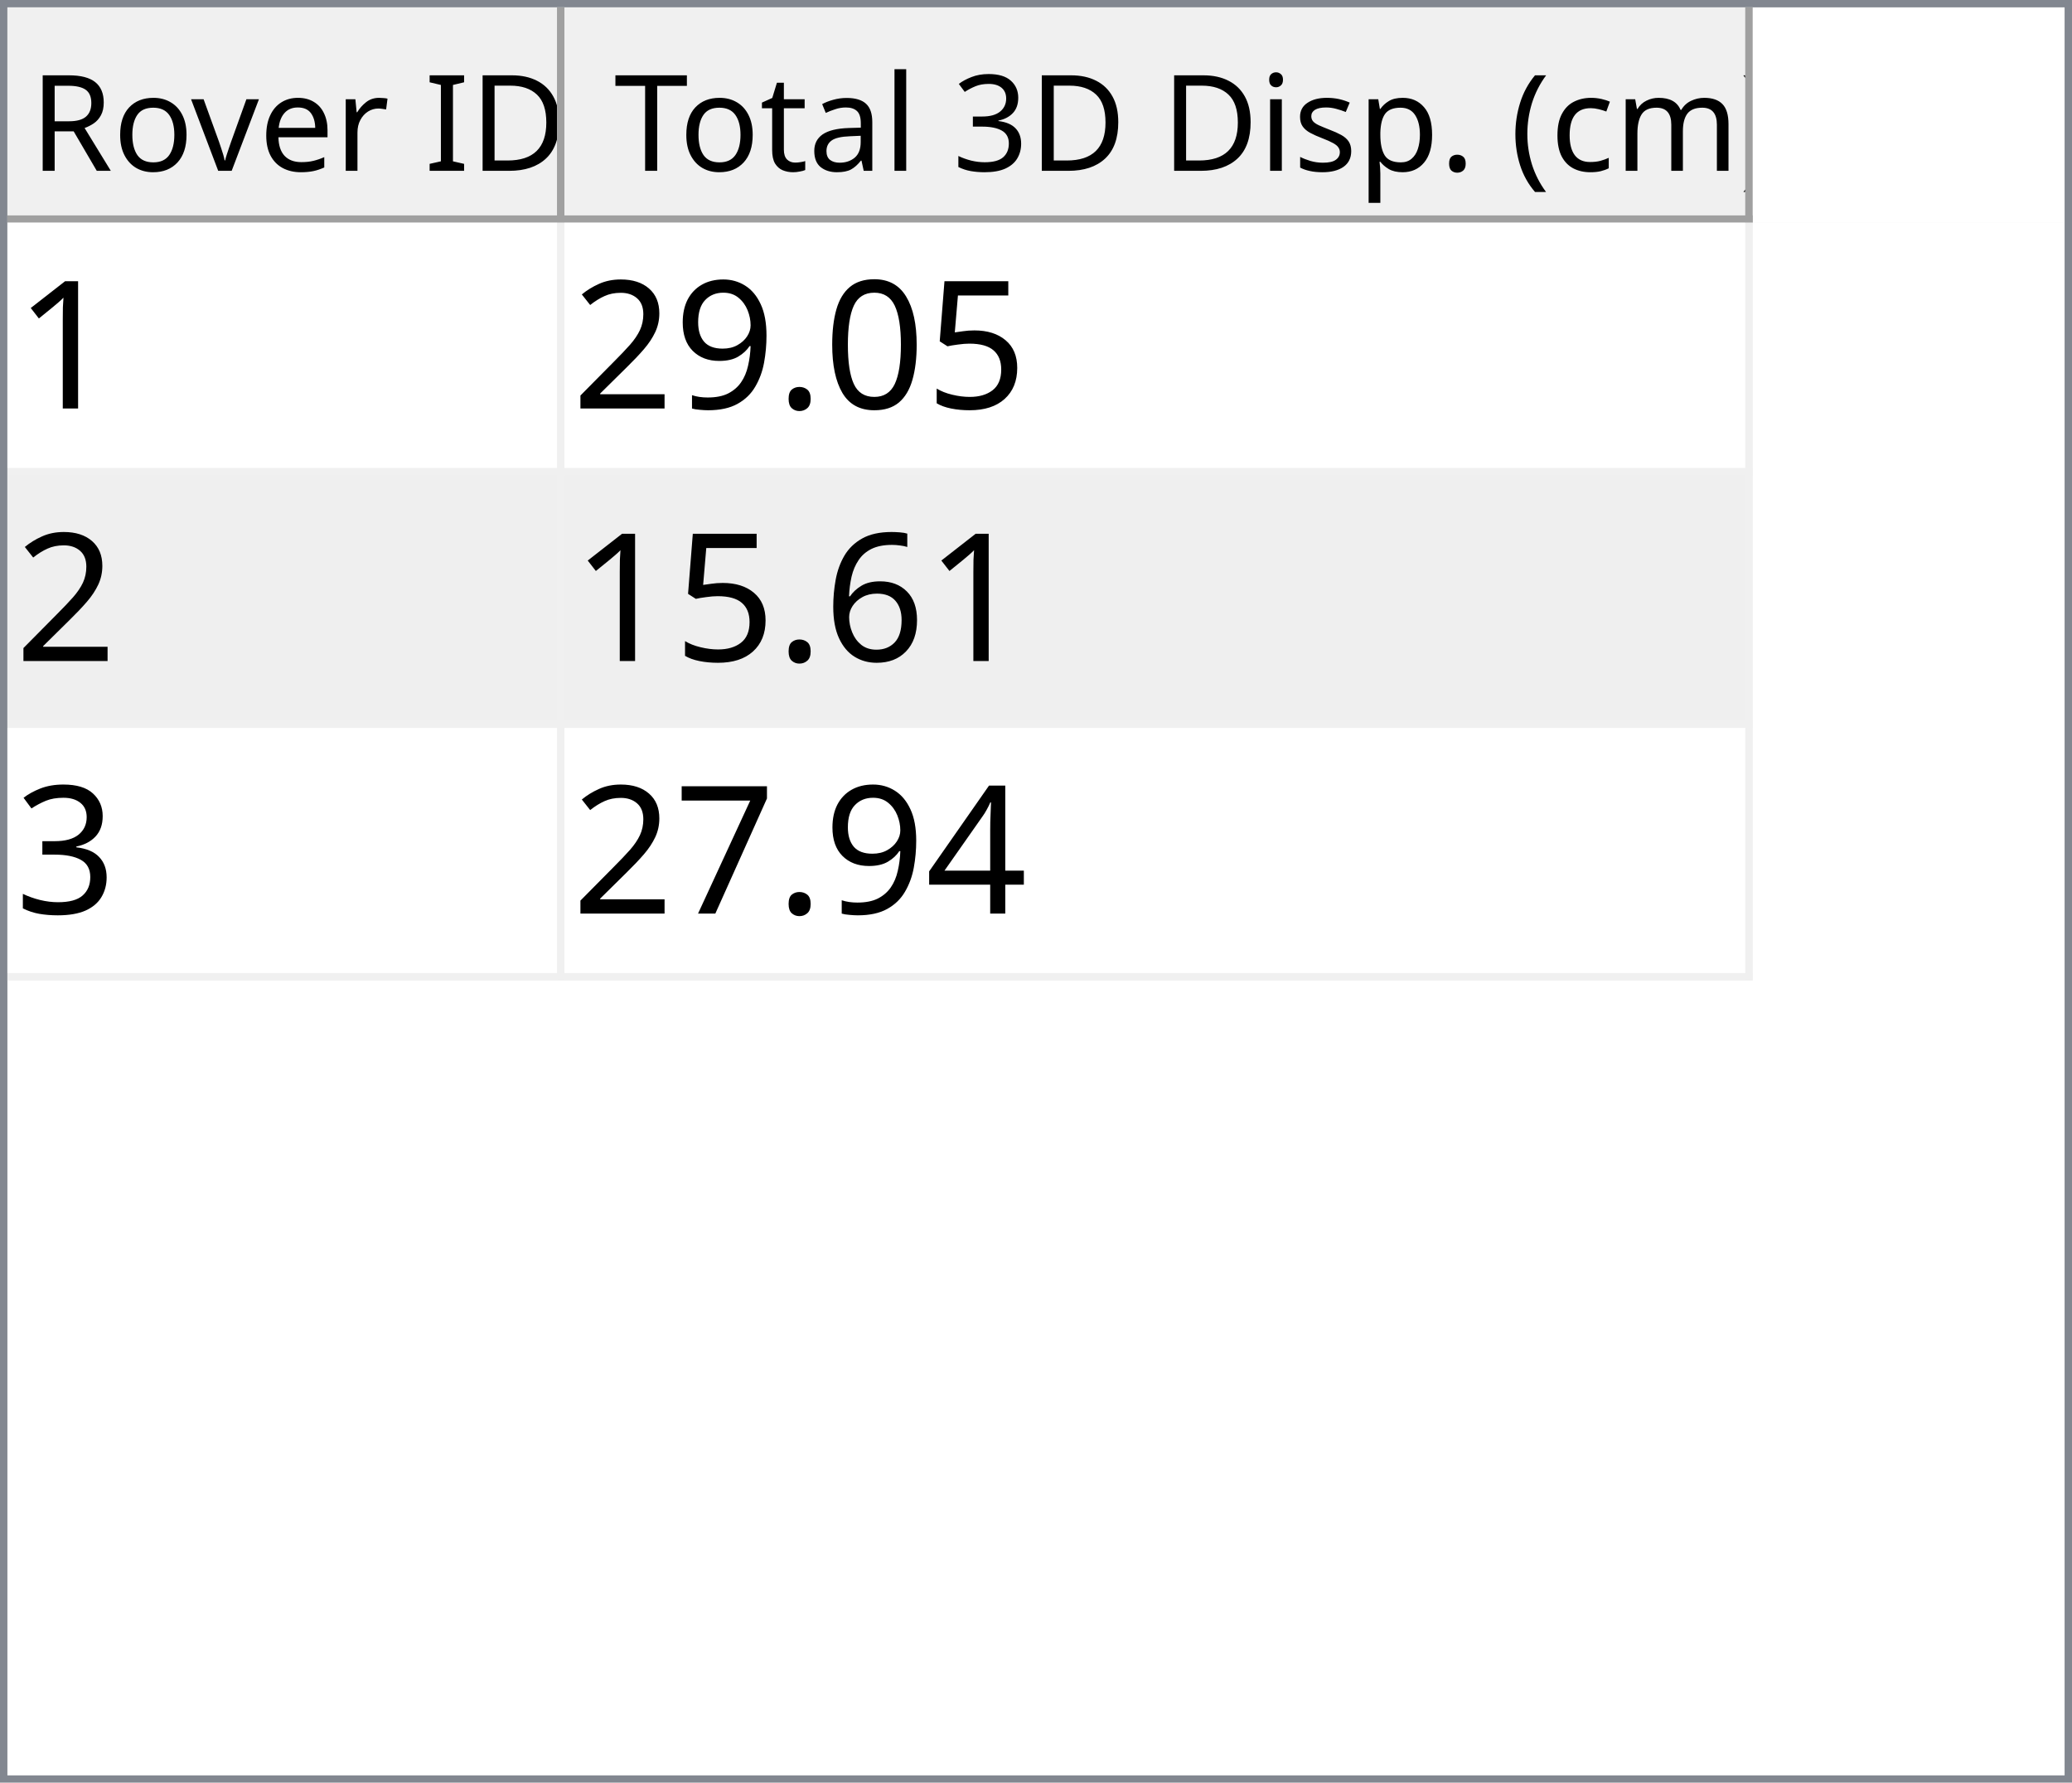
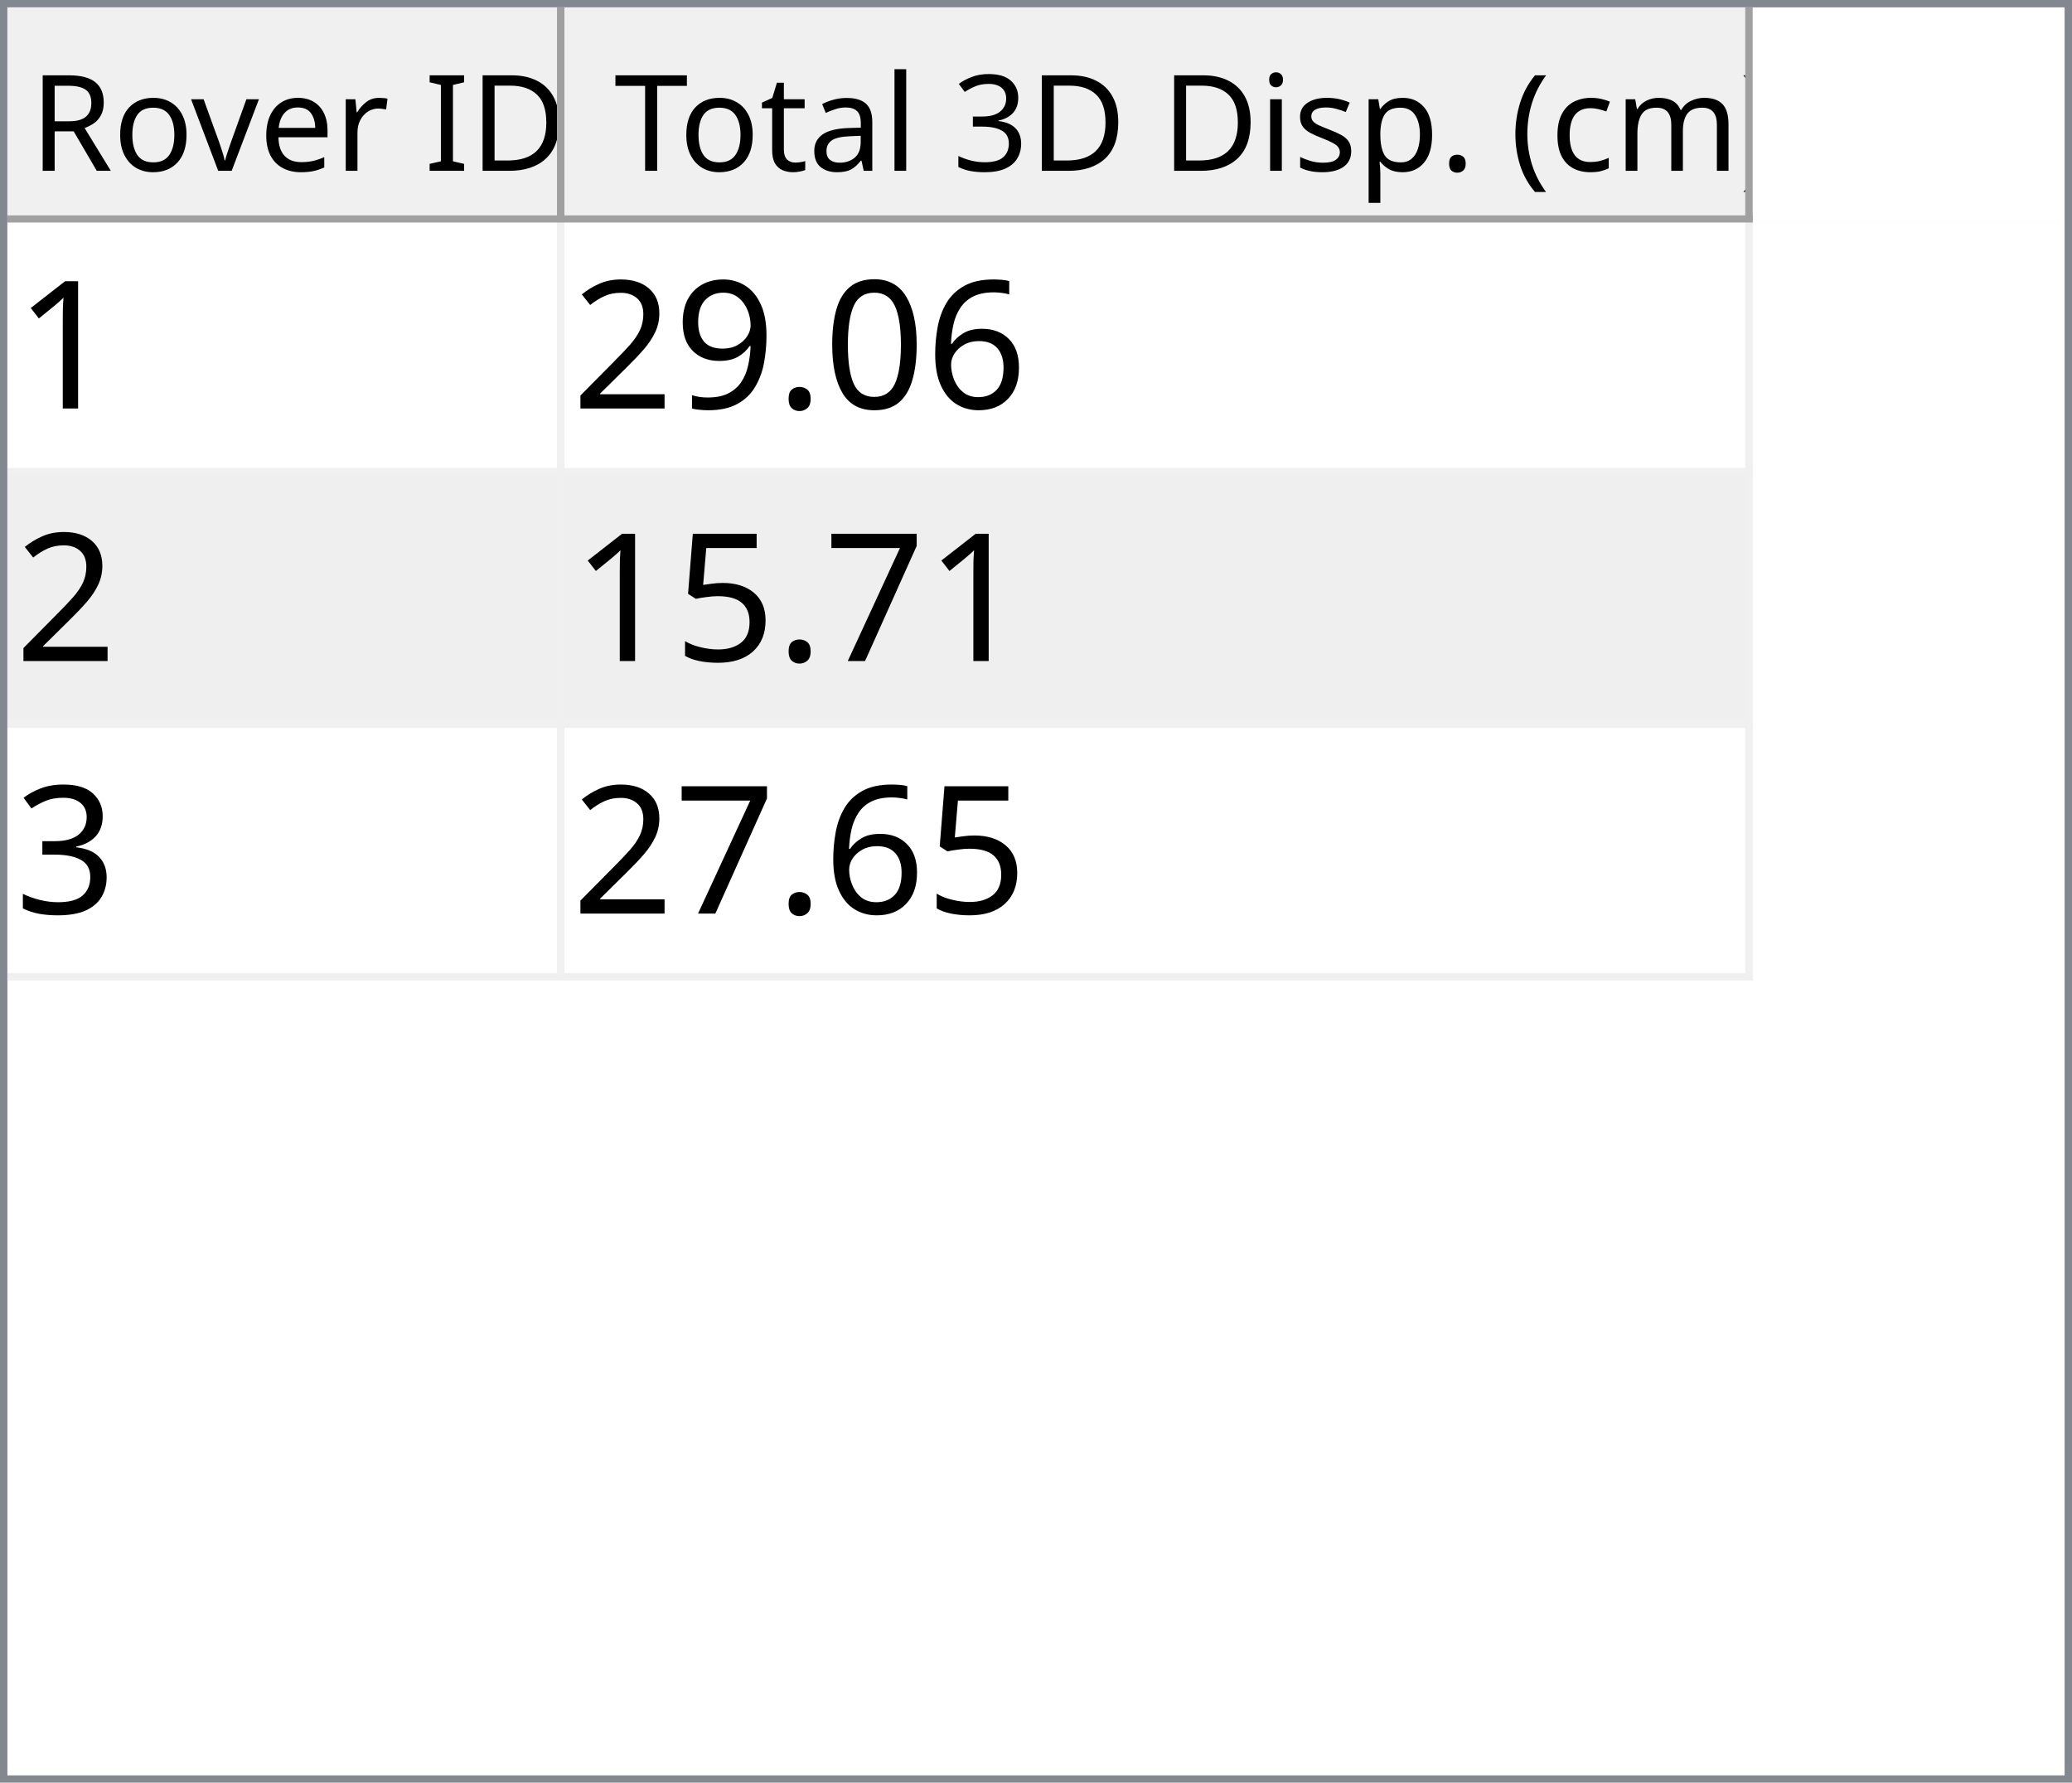
<svg xmlns="http://www.w3.org/2000/svg" style="fill-opacity:1; color-rendering:auto; color-interpolation:auto; text-rendering:auto; stroke:black; stroke-linecap:square; stroke-miterlimit:10; shape-rendering:auto; stroke-opacity:1; fill:black; stroke-dasharray:none; font-weight:normal; stroke-width:1; font-family:'Dialog'; font-style:normal; stroke-linejoin:miter; font-size:12px; stroke-dashoffset:0; image-rendering:auto;" width="279" height="240">
  <defs id="genericDefs" />
  <g>
    <defs id="defs1">
      <clipPath clipPathUnits="userSpaceOnUse" id="clipPath1">
        <path d="M0 0 L279 0 L279 240 L0 240 L0 0 Z" />
      </clipPath>
      <clipPath clipPathUnits="userSpaceOnUse" id="clipPath2">
        <path d="M0 0 L0 240 L279 240 L279 0 Z" />
      </clipPath>
      <clipPath clipPathUnits="userSpaceOnUse" id="clipPath3">
        <path d="M0 0 L0 29 L277 29 L277 0 Z" />
      </clipPath>
      <clipPath clipPathUnits="userSpaceOnUse" id="clipPath4">
        <path d="M0 0 L0 29 L75 29 L75 0 Z" />
      </clipPath>
      <clipPath clipPathUnits="userSpaceOnUse" id="clipPath5">
        <path d="M1 1 L1 28 L74 28 L74 1 Z" />
      </clipPath>
      <clipPath clipPathUnits="userSpaceOnUse" id="clipPath6">
        <path d="M0 0 L0 27 L73 27 L73 0 Z" />
      </clipPath>
      <clipPath clipPathUnits="userSpaceOnUse" id="clipPath7">
        <path d="M-0.5 -0.5 L-0.5 28.5 L74.5 28.5 L74.5 -0.5 Z" />
      </clipPath>
      <clipPath clipPathUnits="userSpaceOnUse" id="clipPath8">
        <path d="M0 0 L0 29 L160 29 L160 0 Z" />
      </clipPath>
      <clipPath clipPathUnits="userSpaceOnUse" id="clipPath9">
        <path d="M1 1 L1 28 L159 28 L159 1 Z" />
      </clipPath>
      <clipPath clipPathUnits="userSpaceOnUse" id="clipPath10">
        <path d="M0 0 L0 27 L158 27 L158 0 Z" />
      </clipPath>
      <clipPath clipPathUnits="userSpaceOnUse" id="clipPath11">
        <path d="M-0.5 -0.5 L-0.5 28.5 L159.5 28.5 L159.5 -0.5 Z" />
      </clipPath>
      <clipPath clipPathUnits="userSpaceOnUse" id="clipPath12">
        <path d="M0 0 L0 209 L277 209 L277 0 Z" />
      </clipPath>
      <clipPath clipPathUnits="userSpaceOnUse" id="clipPath13">
        <path d="M0 0 L0 102 L235 102 L235 0 Z" />
      </clipPath>
      <clipPath clipPathUnits="userSpaceOnUse" id="clipPath14">
        <path d="M-0.5 -0.5 L-0.5 101.5 L234.5 101.5 L234.5 -0.5 Z" />
      </clipPath>
      <clipPath clipPathUnits="userSpaceOnUse" id="clipPath15">
        <path d="M0 0 L0 33 L74 33 L74 0 Z" />
      </clipPath>
      <clipPath clipPathUnits="userSpaceOnUse" id="clipPath16">
        <path d="M0 0 L0 33 L159 33 L159 0 Z" />
      </clipPath>
      <font horiz-adv-x="64.551" id="font1">
        <font-face ascent="107.91" descent="25.098" units-per-em="100" style="font-style:normal; font-family:Segoe UI; font-weight:normal;" />
        <missing-glyph horiz-adv-x="64.551" d="M8.109 0 L8.109 68.266 L56.453 68.266 L56.453 0 L8.109 0 ZM15.328 7.234 L49.219 7.234 L49.219 61.031 L15.328 61.031 L15.328 7.234 Z" />
        <glyph unicode="D" horiz-adv-x="70.117" d="M9.188 0 L9.188 70.016 L28.516 70.016 Q65.531 70.016 65.531 35.891 Q65.531 19.672 55.25 9.836 Q44.969 0 27.734 0 L9.188 0 ZM17.391 62.594 L17.391 7.422 L27.828 7.422 Q41.609 7.422 49.273 14.797 Q56.938 22.172 56.938 35.688 Q56.938 62.594 28.328 62.594 L17.391 62.594 Z" />
        <glyph unicode="I" horiz-adv-x="26.611" d="M17.391 0 L9.188 0 L9.188 70.016 L17.391 70.016 L17.391 0 Z" />
        <glyph unicode=" " horiz-adv-x="27.393" d="" />
        <glyph unicode="r" horiz-adv-x="34.766" d="M34.188 41.891 Q32.078 43.5 28.125 43.5 Q23 43.5 19.555 38.672 Q16.109 33.844 16.109 25.484 L16.109 0 L8.109 0 L8.109 50 L16.109 50 L16.109 39.703 L16.312 39.703 Q18.016 44.969 21.531 47.922 Q25.047 50.875 29.391 50.875 Q32.516 50.875 34.188 50.203 L34.188 41.891 Z" />
        <glyph unicode="e" horiz-adv-x="52.295" d="M48.297 23 L12.984 23 Q13.188 14.656 17.484 10.109 Q21.781 5.562 29.297 5.562 Q37.75 5.562 44.828 11.141 L44.828 3.609 Q38.234 -1.172 27.391 -1.172 Q16.797 -1.172 10.742 5.641 Q4.688 12.453 4.688 24.812 Q4.688 36.469 11.305 43.82 Q17.922 51.172 27.734 51.172 Q37.547 51.172 42.922 44.828 Q48.297 38.484 48.297 27.203 L48.297 23 ZM40.094 29.781 Q40.047 36.719 36.75 40.578 Q33.453 44.438 27.594 44.438 Q21.922 44.438 17.969 40.383 Q14.016 36.328 13.094 29.781 L40.094 29.781 Z" />
        <glyph unicode="v" horiz-adv-x="47.9" d="M47.406 50 L27.484 0 L19.625 0 L0.688 50 L9.469 50 L22.172 13.672 Q23.578 9.672 23.922 6.688 L24.125 6.688 Q24.609 10.453 25.688 13.484 L38.969 50 L47.406 50 Z" />
        <glyph unicode="o" horiz-adv-x="58.594" d="M29 -1.172 Q17.922 -1.172 11.305 5.836 Q4.688 12.844 4.688 24.422 Q4.688 37.016 11.57 44.094 Q18.453 51.172 30.172 51.172 Q41.359 51.172 47.633 44.289 Q53.906 37.406 53.906 25.203 Q53.906 13.234 47.141 6.031 Q40.375 -1.172 29 -1.172 ZM29.594 44.438 Q21.875 44.438 17.383 39.188 Q12.891 33.938 12.891 24.703 Q12.891 15.828 17.43 10.695 Q21.969 5.562 29.594 5.562 Q37.359 5.562 41.531 10.594 Q45.703 15.625 45.703 24.906 Q45.703 34.281 41.531 39.359 Q37.359 44.438 29.594 44.438 Z" />
        <glyph unicode="R" horiz-adv-x="59.814" d="M59.375 0 L49.609 0 L37.891 19.625 Q36.281 22.359 34.766 24.289 Q33.25 26.219 31.664 27.438 Q30.078 28.656 28.25 29.219 Q26.422 29.781 24.125 29.781 L17.391 29.781 L17.391 0 L9.188 0 L9.188 70.016 L30.078 70.016 Q34.672 70.016 38.555 68.867 Q42.438 67.719 45.289 65.375 Q48.141 63.031 49.758 59.547 Q51.375 56.062 51.375 51.375 Q51.375 47.703 50.273 44.656 Q49.172 41.609 47.148 39.211 Q45.125 36.812 42.266 35.133 Q39.406 33.453 35.844 32.516 L35.844 32.328 Q37.594 31.547 38.891 30.547 Q40.188 29.547 41.359 28.18 Q42.531 26.812 43.68 25.078 Q44.828 23.344 46.234 21.047 L59.375 0 ZM17.391 62.594 L17.391 37.203 L28.516 37.203 Q31.594 37.203 34.203 38.133 Q36.812 39.062 38.719 40.797 Q40.625 42.531 41.703 45.047 Q42.781 47.562 42.781 50.688 Q42.781 56.297 39.141 59.445 Q35.5 62.594 28.609 62.594 L17.391 62.594 Z" />
        <glyph unicode=")" horiz-adv-x="30.176" d="M8.297 -15.922 L1.172 -15.922 Q16.406 2.344 16.406 26.812 Q16.406 51.469 1.078 70.016 L8.297 70.016 Q23.531 52.156 23.531 26.703 Q23.531 1.375 8.297 -15.922 Z" />
        <glyph unicode="m" horiz-adv-x="86.133" d="M79.109 0 L71.094 0 L71.094 28.719 Q71.094 37.016 68.531 40.727 Q65.969 44.438 59.906 44.438 Q54.781 44.438 51.195 39.75 Q47.609 35.062 47.609 28.516 L47.609 0 L39.594 0 L39.594 29.688 Q39.594 44.438 28.219 44.438 Q22.953 44.438 19.531 40.016 Q16.109 35.594 16.109 28.516 L16.109 0 L8.109 0 L8.109 50 L16.109 50 L16.109 42.094 L16.312 42.094 Q21.625 51.172 31.844 51.172 Q36.969 51.172 40.773 48.312 Q44.578 45.453 46 40.828 Q51.562 51.172 62.594 51.172 Q79.109 51.172 79.109 30.812 L79.109 0 Z" />
        <glyph unicode="c" horiz-adv-x="46.191" d="M42.188 2.297 Q36.422 -1.172 28.516 -1.172 Q17.828 -1.172 11.258 5.789 Q4.688 12.75 4.688 23.828 Q4.688 36.188 11.766 43.68 Q18.844 51.172 30.672 51.172 Q37.25 51.172 42.281 48.734 L42.281 40.531 Q36.719 44.438 30.375 44.438 Q22.703 44.438 17.797 38.945 Q12.891 33.453 12.891 24.516 Q12.891 15.719 17.508 10.641 Q22.125 5.562 29.891 5.562 Q36.422 5.562 42.188 9.906 L42.188 2.297 Z" />
        <glyph unicode="(" horiz-adv-x="30.176" d="M29.109 -15.922 L21.969 -15.922 Q6.844 1.375 6.844 26.703 Q6.844 52.156 21.969 70.016 L29.203 70.016 Q13.875 51.469 13.875 26.812 Q13.875 2.344 29.109 -15.922 Z" />
        <glyph unicode="." horiz-adv-x="21.68" d="M10.891 -1.078 Q8.641 -1.078 7.055 0.539 Q5.469 2.156 5.469 4.391 Q5.469 6.641 7.055 8.273 Q8.641 9.906 10.891 9.906 Q13.188 9.906 14.797 8.273 Q16.406 6.641 16.406 4.391 Q16.406 2.156 14.797 0.539 Q13.188 -1.078 10.891 -1.078 Z" />
        <glyph unicode="p" horiz-adv-x="58.789" d="M16.312 7.234 L16.109 7.234 L16.109 -23 L8.109 -23 L8.109 50 L16.109 50 L16.109 41.219 L16.312 41.219 Q22.219 51.172 33.594 51.172 Q43.266 51.172 48.688 44.461 Q54.109 37.75 54.109 26.469 Q54.109 13.922 48 6.375 Q41.891 -1.172 31.297 -1.172 Q21.578 -1.172 16.312 7.234 ZM16.109 27.391 L16.109 20.406 Q16.109 14.203 20.141 9.883 Q24.172 5.562 30.375 5.562 Q37.641 5.562 41.773 11.133 Q45.906 16.703 45.906 26.609 Q45.906 34.969 42.047 39.703 Q38.188 44.438 31.594 44.438 Q24.609 44.438 20.359 39.578 Q16.109 34.719 16.109 27.391 Z" />
        <glyph unicode="s" horiz-adv-x="42.432" d="M5.078 1.812 L5.078 10.406 Q11.625 5.562 19.484 5.562 Q30.031 5.562 30.031 12.594 Q30.031 14.594 29.125 15.992 Q28.219 17.391 26.68 18.461 Q25.141 19.531 23.07 20.383 Q21 21.234 18.609 22.172 Q15.281 23.484 12.766 24.828 Q10.25 26.172 8.57 27.859 Q6.891 29.547 6.031 31.695 Q5.172 33.844 5.172 36.719 Q5.172 40.234 6.789 42.945 Q8.406 45.656 11.086 47.484 Q13.766 49.312 17.211 50.242 Q20.656 51.172 24.312 51.172 Q30.812 51.172 35.938 48.922 L35.938 40.828 Q30.422 44.438 23.25 44.438 Q21 44.438 19.195 43.922 Q17.391 43.406 16.094 42.477 Q14.797 41.547 14.086 40.258 Q13.375 38.969 13.375 37.406 Q13.375 35.453 14.086 34.133 Q14.797 32.812 16.164 31.789 Q17.531 30.766 19.484 29.938 Q21.438 29.109 23.922 28.125 Q27.25 26.859 29.883 25.516 Q32.516 24.172 34.375 22.484 Q36.234 20.797 37.234 18.602 Q38.234 16.406 38.234 13.375 Q38.234 9.672 36.602 6.938 Q34.969 4.203 32.234 2.398 Q29.5 0.594 25.93 -0.289 Q22.359 -1.172 18.453 -1.172 Q10.75 -1.172 5.078 1.812 Z" />
        <glyph unicode="i" horiz-adv-x="24.219" d="M12.203 62.703 Q10.062 62.703 8.547 64.164 Q7.031 65.625 7.031 67.875 Q7.031 70.125 8.547 71.609 Q10.062 73.094 12.203 73.094 Q14.406 73.094 15.945 71.609 Q17.484 70.125 17.484 67.875 Q17.484 65.719 15.945 64.211 Q14.406 62.703 12.203 62.703 ZM16.109 0 L8.109 0 L8.109 50 L16.109 50 L16.109 0 Z" />
        <glyph unicode="3" horiz-adv-x="53.906" d="M46.531 19.828 Q46.531 15.094 44.75 11.211 Q42.969 7.328 39.719 4.57 Q36.469 1.812 31.93 0.297 Q27.391 -1.219 21.922 -1.219 Q11.922 -1.219 6 2.594 L6 11.188 Q13.094 5.609 22.219 5.609 Q25.875 5.609 28.828 6.539 Q31.781 7.469 33.906 9.227 Q36.031 10.984 37.18 13.477 Q38.328 15.969 38.328 19.094 Q38.328 32.812 18.797 32.812 L12.984 32.812 L12.984 39.594 L18.5 39.594 Q35.797 39.594 35.797 52.484 Q35.797 64.406 22.609 64.406 Q15.188 64.406 8.688 59.422 L8.688 67.188 Q15.375 71.188 24.609 71.188 Q29 71.188 32.57 69.969 Q36.141 68.75 38.68 66.555 Q41.219 64.359 42.609 61.281 Q44 58.203 44 54.5 Q44 40.672 30.031 36.719 L30.031 36.531 Q33.594 36.141 36.625 34.797 Q39.656 33.453 41.852 31.305 Q44.047 29.156 45.289 26.25 Q46.531 23.344 46.531 19.828 Z" />
        <glyph unicode="l" horiz-adv-x="24.219" d="M16.109 0 L8.109 0 L8.109 74.031 L16.109 74.031 L16.109 0 Z" />
        <glyph unicode="a" horiz-adv-x="50.879" d="M43.891 0 L35.891 0 L35.891 7.812 L35.688 7.812 Q30.469 -1.172 20.312 -1.172 Q12.844 -1.172 8.617 2.781 Q4.391 6.734 4.391 13.281 Q4.391 27.297 20.906 29.594 L35.891 31.688 Q35.891 44.438 25.594 44.438 Q16.547 44.438 9.281 38.281 L9.281 46.484 Q16.656 51.172 26.266 51.172 Q43.891 51.172 43.891 32.516 L43.891 0 ZM35.891 25.297 L23.828 23.641 Q18.266 22.859 15.43 20.875 Q12.594 18.891 12.594 13.875 Q12.594 10.203 15.211 7.883 Q17.828 5.562 22.172 5.562 Q28.125 5.562 32.008 9.742 Q35.891 13.922 35.891 20.312 L35.891 25.297 Z" />
        <glyph unicode="t" horiz-adv-x="33.887" d="M31.297 0.484 Q28.469 -1.078 23.828 -1.078 Q10.688 -1.078 10.688 13.578 L10.688 43.172 L2.094 43.172 L2.094 50 L10.688 50 L10.688 62.203 L18.703 64.797 L18.703 50 L31.297 50 L31.297 43.172 L18.703 43.172 L18.703 14.984 Q18.703 9.969 20.414 7.82 Q22.125 5.672 26.078 5.672 Q29.109 5.672 31.297 7.328 L31.297 0.484 Z" />
        <glyph unicode="T" horiz-adv-x="52.393" d="M50.594 62.594 L30.375 62.594 L30.375 0 L22.172 0 L22.172 62.594 L2 62.594 L2 70.016 L50.594 70.016 L50.594 62.594 Z" />
      </font>
      <font horiz-adv-x="75.0" id="font2">
        <font-face ascent="100.537" descent="21.973" units-per-em="100" style="font-style:normal; font-family:sans-serif; font-weight:normal;" />
        <missing-glyph horiz-adv-x="75.0" d="M12.5 0 L12.5 62.5 L62.5 62.5 L62.5 0 L12.5 0 ZM14.062 1.562 L60.938 1.562 L60.938 60.938 L14.062 60.938 L14.062 1.562 Z" />
        <glyph unicode="1" horiz-adv-x="55.615" d="M37.25 0 L28.469 0 L28.469 56 Q25.297 52.984 20.141 49.953 Q14.984 46.922 10.891 45.406 L10.891 53.906 Q18.266 57.375 23.781 62.305 Q29.297 67.234 31.594 71.875 L37.25 71.875 L37.25 0 Z" />
-         <glyph unicode="5" horiz-adv-x="55.615" d="M4.156 18.75 L13.375 19.531 Q14.406 12.797 18.141 9.398 Q21.875 6 27.156 6 Q33.5 6 37.891 10.789 Q42.281 15.578 42.281 23.484 Q42.281 31 38.062 35.352 Q33.844 39.703 27 39.703 Q22.75 39.703 19.336 37.773 Q15.922 35.844 13.969 32.766 L5.719 33.844 L12.641 70.609 L48.25 70.609 L48.25 62.203 L19.672 62.203 L15.828 42.969 Q22.266 47.469 29.344 47.469 Q38.719 47.469 45.164 40.969 Q51.609 34.469 51.609 24.266 Q51.609 14.547 45.953 7.469 Q39.062 -1.219 27.156 -1.219 Q17.391 -1.219 11.211 4.25 Q5.031 9.719 4.156 18.75 Z" />
+         <glyph unicode="6" horiz-adv-x="55.615" d="M49.75 54.047 L41.016 53.375 Q39.844 58.547 37.703 60.891 Q34.125 64.656 28.906 64.656 Q24.703 64.656 21.531 62.312 Q17.391 59.281 14.992 53.469 Q12.594 47.656 12.5 36.922 Q15.672 41.75 20.266 44.094 Q24.859 46.438 29.891 46.438 Q38.672 46.438 44.852 39.969 Q51.031 33.5 51.031 23.25 Q51.031 16.5 48.125 10.719 Q45.219 4.938 40.141 1.859 Q35.062 -1.219 28.609 -1.219 Q17.625 -1.219 10.695 6.859 Q3.766 14.938 3.766 33.5 Q3.766 54.25 11.422 63.672 Q18.109 71.875 29.438 71.875 Q37.891 71.875 43.289 67.141 Q48.688 62.406 49.75 54.047 ZM13.875 23.188 Q13.875 18.656 15.797 14.508 Q17.719 10.359 21.188 8.18 Q24.656 6 28.469 6 Q34.031 6 38.039 10.492 Q42.047 14.984 42.047 22.703 Q42.047 30.125 38.086 34.398 Q34.125 38.672 28.125 38.672 Q22.172 38.672 18.023 34.398 Q13.875 30.125 13.875 23.188 Z" />
        <glyph unicode="0" horiz-adv-x="55.615" d="M4.156 35.297 Q4.156 48 6.766 55.742 Q9.375 63.484 14.523 67.68 Q19.672 71.875 27.484 71.875 Q33.25 71.875 37.594 69.555 Q41.938 67.234 44.773 62.867 Q47.609 58.5 49.219 52.227 Q50.828 45.953 50.828 35.297 Q50.828 22.703 48.242 14.969 Q45.656 7.234 40.508 3.008 Q35.359 -1.219 27.484 -1.219 Q17.141 -1.219 11.234 6.203 Q4.156 15.141 4.156 35.297 ZM13.188 35.297 Q13.188 17.672 17.312 11.836 Q21.438 6 27.484 6 Q33.547 6 37.672 11.859 Q41.797 17.719 41.797 35.297 Q41.797 52.984 37.672 58.789 Q33.547 64.594 27.391 64.594 Q21.344 64.594 17.719 59.469 Q13.188 52.938 13.188 35.297 Z" />
        <glyph unicode="." horiz-adv-x="27.783" d="M9.078 0 L9.078 10.016 L19.094 10.016 L19.094 0 L9.078 0 Z" />
        <glyph unicode="9" horiz-adv-x="55.615" d="M5.469 16.547 L13.922 17.328 Q14.984 11.375 18.016 8.688 Q21.047 6 25.781 6 Q29.828 6 32.883 7.859 Q35.938 9.719 37.891 12.82 Q39.844 15.922 41.164 21.195 Q42.484 26.469 42.484 31.938 Q42.484 32.516 42.438 33.688 Q39.797 29.5 35.234 26.883 Q30.672 24.266 25.344 24.266 Q16.453 24.266 10.305 30.711 Q4.156 37.156 4.156 47.703 Q4.156 58.594 10.578 65.234 Q17 71.875 26.656 71.875 Q33.641 71.875 39.43 68.117 Q45.219 64.359 48.219 57.398 Q51.219 50.438 51.219 37.25 Q51.219 23.531 48.242 15.406 Q45.266 7.281 39.383 3.031 Q33.5 -1.219 25.594 -1.219 Q17.188 -1.219 11.867 3.445 Q6.547 8.109 5.469 16.547 ZM41.453 48.141 Q41.453 55.719 37.43 60.156 Q33.406 64.594 27.734 64.594 Q21.875 64.594 17.531 59.812 Q13.188 55.031 13.188 47.406 Q13.188 40.578 17.312 36.305 Q21.438 32.031 27.484 32.031 Q33.594 32.031 37.523 36.305 Q41.453 40.578 41.453 48.141 Z" />
        <glyph unicode="2" horiz-adv-x="55.615" d="M50.344 8.453 L50.344 0 L3.031 0 Q2.938 3.172 4.047 6.109 Q5.859 10.938 9.836 15.625 Q13.812 20.312 21.344 26.469 Q33.016 36.031 37.117 41.625 Q41.219 47.219 41.219 52.203 Q41.219 57.422 37.477 61.008 Q33.734 64.594 27.734 64.594 Q21.391 64.594 17.578 60.789 Q13.766 56.984 13.719 50.25 L4.688 51.172 Q5.609 61.281 11.664 66.578 Q17.719 71.875 27.938 71.875 Q38.234 71.875 44.242 66.164 Q50.25 60.453 50.25 52 Q50.25 47.703 48.492 43.555 Q46.734 39.406 42.656 34.812 Q38.578 30.219 29.109 22.219 Q21.188 15.578 18.945 13.211 Q16.703 10.844 15.234 8.453 L50.344 8.453 Z" />
-         <glyph unicode="6" horiz-adv-x="55.615" d="M49.75 54.047 L41.016 53.375 Q39.844 58.547 37.703 60.891 Q34.125 64.656 28.906 64.656 Q24.703 64.656 21.531 62.312 Q17.391 59.281 14.992 53.469 Q12.594 47.656 12.5 36.922 Q15.672 41.75 20.266 44.094 Q24.859 46.438 29.891 46.438 Q38.672 46.438 44.852 39.969 Q51.031 33.5 51.031 23.25 Q51.031 16.5 48.125 10.719 Q45.219 4.938 40.141 1.859 Q35.062 -1.219 28.609 -1.219 Q17.625 -1.219 10.695 6.859 Q3.766 14.938 3.766 33.5 Q3.766 54.25 11.422 63.672 Q18.109 71.875 29.438 71.875 Q37.891 71.875 43.289 67.141 Q48.688 62.406 49.75 54.047 ZM13.875 23.188 Q13.875 18.656 15.797 14.508 Q17.719 10.359 21.188 8.18 Q24.656 6 28.469 6 Q34.031 6 38.039 10.492 Q42.047 14.984 42.047 22.703 Q42.047 30.125 38.086 34.398 Q34.125 38.672 28.125 38.672 Q22.172 38.672 18.023 34.398 Q13.875 30.125 13.875 23.188 Z" />
+         <glyph unicode="7" horiz-adv-x="55.615" d="M4.734 62.203 L4.734 70.656 L51.078 70.656 L51.078 63.812 Q44.234 56.547 37.523 44.484 Q30.812 32.422 27.156 19.672 Q24.516 10.688 23.781 0 L14.75 0 Q14.891 8.453 18.062 20.414 Q21.234 32.375 27.172 43.484 Q33.109 54.594 39.797 62.203 L4.734 62.203 Z" />
+         <glyph unicode="5" horiz-adv-x="55.615" d="M4.156 18.75 L13.375 19.531 Q14.406 12.797 18.141 9.398 Q21.875 6 27.156 6 Q33.5 6 37.891 10.789 Q42.281 15.578 42.281 23.484 Q42.281 31 38.062 35.352 Q33.844 39.703 27 39.703 Q22.75 39.703 19.336 37.773 Q15.922 35.844 13.969 32.766 L5.719 33.844 L12.641 70.609 L48.25 70.609 L48.25 62.203 L19.672 62.203 L15.828 42.969 Q22.266 47.469 29.344 47.469 Q38.719 47.469 45.164 40.969 Q51.609 34.469 51.609 24.266 Q51.609 14.547 45.953 7.469 Q39.062 -1.219 27.156 -1.219 Q17.391 -1.219 11.211 4.25 Q5.031 9.719 4.156 18.75 Z" />
        <glyph unicode="3" horiz-adv-x="55.615" d="M4.203 18.891 L12.984 20.062 Q14.5 12.594 18.141 9.297 Q21.781 6 27 6 Q33.203 6 37.477 10.297 Q41.75 14.594 41.75 20.953 Q41.75 27 37.797 30.93 Q33.844 34.859 27.734 34.859 Q25.25 34.859 21.531 33.891 L22.516 41.609 Q23.391 41.5 23.922 41.5 Q29.547 41.5 34.039 44.43 Q38.531 47.359 38.531 53.469 Q38.531 58.297 35.258 61.477 Q31.984 64.656 26.812 64.656 Q21.688 64.656 18.266 61.43 Q14.844 58.203 13.875 51.766 L5.078 53.328 Q6.688 62.156 12.398 67.016 Q18.109 71.875 26.609 71.875 Q32.469 71.875 37.398 69.359 Q42.328 66.844 44.945 62.5 Q47.562 58.156 47.562 53.266 Q47.562 48.641 45.07 44.828 Q42.578 41.016 37.703 38.766 Q44.047 37.312 47.562 32.695 Q51.078 28.078 51.078 21.141 Q51.078 11.766 44.242 5.25 Q37.406 -1.266 26.953 -1.266 Q17.531 -1.266 11.305 4.352 Q5.078 9.969 4.203 18.891 Z" />
-         <glyph unicode="4" horiz-adv-x="55.615" d="M32.328 0 L32.328 17.141 L1.266 17.141 L1.266 25.203 L33.938 71.578 L41.109 71.578 L41.109 25.203 L50.781 25.203 L50.781 17.141 L41.109 17.141 L41.109 0 L32.328 0 ZM32.328 25.203 L32.328 57.469 L9.906 25.203 L32.328 25.203 Z" />
-         <glyph unicode="7" horiz-adv-x="55.615" d="M4.734 62.203 L4.734 70.656 L51.078 70.656 L51.078 63.812 Q44.234 56.547 37.523 44.484 Q30.812 32.422 27.156 19.672 Q24.516 10.688 23.781 0 L14.75 0 Q14.891 8.453 18.062 20.414 Q21.234 32.375 27.172 43.484 Q33.109 54.594 39.797 62.203 L4.734 62.203 Z" />
      </font>
    </defs>
    <g style="fill:white; stroke:white;">
      <rect x="0" y="0" width="279" style="clip-path:url(#clipPath1); stroke:none;" height="240" />
    </g>
    <g style="fill:white; text-rendering:optimizeSpeed; color-rendering:optimizeSpeed; image-rendering:optimizeSpeed; shape-rendering:crispEdges; stroke:white; color-interpolation:sRGB;">
      <rect x="0" width="279" height="240" y="0" style="stroke:none;" />
      <path style="stroke:none;" d="M0 240 L279 240 L279 0 L0 0 Z" />
    </g>
    <g style="fill:rgb(240,240,240); font-size:18px; font-family:'Segoe UI'; stroke:rgb(240,240,240);">
      <rect x="0" y="0" width="279" style="clip-path:url(#clipPath2); stroke:none;" height="240" />
    </g>
    <g style="fill:rgb(130,135,144); font-size:18px; font-family:'Segoe UI'; stroke:rgb(130,135,144);">
      <path d="M0 0 L279 0 L279 240 L0 240 L0 0 ZM1 1 L278 1 L278 239 L1 239 L1 1 Z" style="fill-rule:evenodd; clip-path:url(#clipPath2); stroke:none;" />
    </g>
    <g style="fill:white; font-size:18px; font-family:'Segoe UI'; stroke:white;" transform="translate(1,1)">
      <rect x="0" y="0" width="277" style="clip-path:url(#clipPath3); stroke:none;" height="29" />
    </g>
    <g style="fill:rgb(240,240,240); font-size:18px; font-family:'Segoe UI'; stroke:rgb(240,240,240);" transform="translate(1,1)">
      <rect x="0" y="0" width="75" style="clip-path:url(#clipPath4); stroke:none;" height="29" />
    </g>
    <g style="font-family:'Segoe UI'; font-size:18px;" transform="translate(2,2)">
      <text x="2" xml:space="preserve" y="21" style="clip-path:url(#clipPath6); stroke:none;">Rover ID</text>
    </g>
    <g transform="translate(1.5,1.5)" style="fill:rgb(160,160,160); font-size:18px; font-family:'Segoe UI'; stroke:rgb(160,160,160); stroke-linejoin:bevel;">
      <line x1="74" x2="74" y1="0" style="fill:none; clip-path:url(#clipPath7);" y2="28" />
    </g>
    <g transform="matrix(1,0,0,1,1,1) translate(0.5,0.5)" style="fill:rgb(160,160,160); font-size:18px; font-family:'Segoe UI'; stroke:rgb(160,160,160); stroke-linejoin:bevel;">
      <line x1="0" x2="74" y1="28" style="fill:none; clip-path:url(#clipPath7);" y2="28" />
    </g>
    <g style="fill:rgb(240,240,240); font-size:18px; font-family:'Segoe UI'; stroke:rgb(240,240,240);" transform="translate(76,1)">
      <rect x="0" y="0" width="160" style="clip-path:url(#clipPath8); stroke:none;" height="29" />
    </g>
    <g style="font-family:'Segoe UI'; font-size:18px;" transform="translate(77,2)">
      <text x="1" xml:space="preserve" y="21" style="clip-path:url(#clipPath10); stroke:none;"> Total 3D Disp. (cm)</text>
    </g>
    <g transform="translate(76.5,1.5)" style="fill:rgb(160,160,160); font-size:18px; font-family:'Segoe UI'; stroke:rgb(160,160,160); stroke-linejoin:bevel;">
      <line x1="159" x2="159" y1="0" style="fill:none; clip-path:url(#clipPath11);" y2="28" />
    </g>
    <g transform="matrix(1,0,0,1,76,1) translate(0.5,0.5)" style="fill:rgb(160,160,160); font-size:18px; font-family:'Segoe UI'; stroke:rgb(160,160,160); stroke-linejoin:bevel;">
      <line x1="0" x2="159" y1="28" style="fill:none; clip-path:url(#clipPath11);" y2="28" />
    </g>
    <g style="fill:white; font-size:18px; font-family:'Segoe UI'; stroke:white;" transform="translate(1,30)">
      <rect x="0" y="0" width="277" style="clip-path:url(#clipPath12); stroke:none;" height="209" />
    </g>
    <g style="fill:rgb(240,240,240); font-size:24px; font-family:sans-serif; stroke:rgb(240,240,240);" transform="translate(1,30)">
      <rect x="0" y="0" width="235" style="clip-path:url(#clipPath13); stroke:none;" height="102" />
      <line transform="translate(0.5,0.5)" x1="0" x2="234" y1="33" style="clip-path:url(#clipPath14); fill:none; stroke-linejoin:bevel;" y2="33" />
    </g>
    <g transform="matrix(1,0,0,1,1,30) translate(0.5,0.5)" style="fill:rgb(240,240,240); font-size:24px; font-family:sans-serif; stroke:rgb(240,240,240); stroke-linejoin:bevel;">
      <line x1="0" x2="234" y1="67" style="fill:none; clip-path:url(#clipPath14);" y2="67" />
    </g>
    <g transform="matrix(1,0,0,1,1,30) translate(0.5,0.5)" style="fill:rgb(240,240,240); font-size:24px; font-family:sans-serif; stroke:rgb(240,240,240); stroke-linejoin:bevel;">
      <line x1="0" x2="234" y1="101" style="fill:none; clip-path:url(#clipPath14);" y2="101" />
    </g>
    <g transform="matrix(1,0,0,1,1,30) translate(0.5,0.5)" style="fill:rgb(240,240,240); font-size:24px; font-family:sans-serif; stroke:rgb(240,240,240); stroke-linejoin:bevel;">
      <line x1="74" x2="74" y1="0" style="fill:none; clip-path:url(#clipPath14);" y2="101" />
    </g>
    <g transform="matrix(1,0,0,1,1,30) translate(0.5,0.5)" style="fill:rgb(240,240,240); font-size:24px; font-family:sans-serif; stroke:rgb(240,240,240); stroke-linejoin:bevel;">
      <line x1="234" x2="234" y1="0" style="fill:none; clip-path:url(#clipPath14);" y2="101" />
    </g>
    <g style="fill:white; font-size:24px; font-family:sans-serif; stroke:white;" transform="matrix(1,0,0,1,1,30)">
      <rect x="0" y="0" width="74" style="clip-path:url(#clipPath15); stroke:none;" height="33" />
      <text x="1" y="25" style="fill:black; clip-path:url(#clipPath15); stroke:none;" xml:space="preserve">1</text>
    </g>
    <g style="fill:white; font-size:24px; font-family:sans-serif; stroke:white;" transform="matrix(1,0,0,1,1,30) translate(75,0)">
      <rect x="0" y="0" width="159" style="clip-path:url(#clipPath16); stroke:none;" height="33" />
-       <text x="1" y="25" style="fill:black; clip-path:url(#clipPath16); stroke:none;" xml:space="preserve">29.05</text>
+       <text x="1" y="25" style="fill:black; clip-path:url(#clipPath16); stroke:none;" xml:space="preserve">29.06</text>
    </g>
    <g style="fill:rgb(239,239,239); font-size:24px; font-family:sans-serif; stroke:rgb(239,239,239);" transform="matrix(1,0,0,1,1,30) translate(0,34)">
      <rect x="0" y="0" width="74" style="clip-path:url(#clipPath15); stroke:none;" height="33" />
      <text x="1" y="25" style="fill:black; clip-path:url(#clipPath15); stroke:none;" xml:space="preserve">2</text>
    </g>
    <g style="fill:rgb(239,239,239); font-size:24px; font-family:sans-serif; stroke:rgb(239,239,239);" transform="matrix(1,0,0,1,1,30) translate(75,34)">
      <rect x="0" y="0" width="159" style="clip-path:url(#clipPath16); stroke:none;" height="33" />
-       <text x="1" y="25" style="fill:black; clip-path:url(#clipPath16); stroke:none;" xml:space="preserve">15.61</text>
+       <text x="1" y="25" style="fill:black; clip-path:url(#clipPath16); stroke:none;" xml:space="preserve">15.71</text>
    </g>
    <g style="fill:white; font-size:24px; font-family:sans-serif; stroke:white;" transform="matrix(1,0,0,1,1,30) translate(0,68)">
      <rect x="0" y="0" width="74" style="clip-path:url(#clipPath15); stroke:none;" height="33" />
      <text x="1" y="25" style="fill:black; clip-path:url(#clipPath15); stroke:none;" xml:space="preserve">3</text>
    </g>
    <g style="fill:white; font-size:24px; font-family:sans-serif; stroke:white;" transform="matrix(1,0,0,1,1,30) translate(75,68)">
      <rect x="0" y="0" width="159" style="clip-path:url(#clipPath16); stroke:none;" height="33" />
-       <text x="1" y="25" style="fill:black; clip-path:url(#clipPath16); stroke:none;" xml:space="preserve">27.94</text>
+       <text x="1" y="25" style="fill:black; clip-path:url(#clipPath16); stroke:none;" xml:space="preserve">27.65</text>
    </g>
  </g>
</svg>
